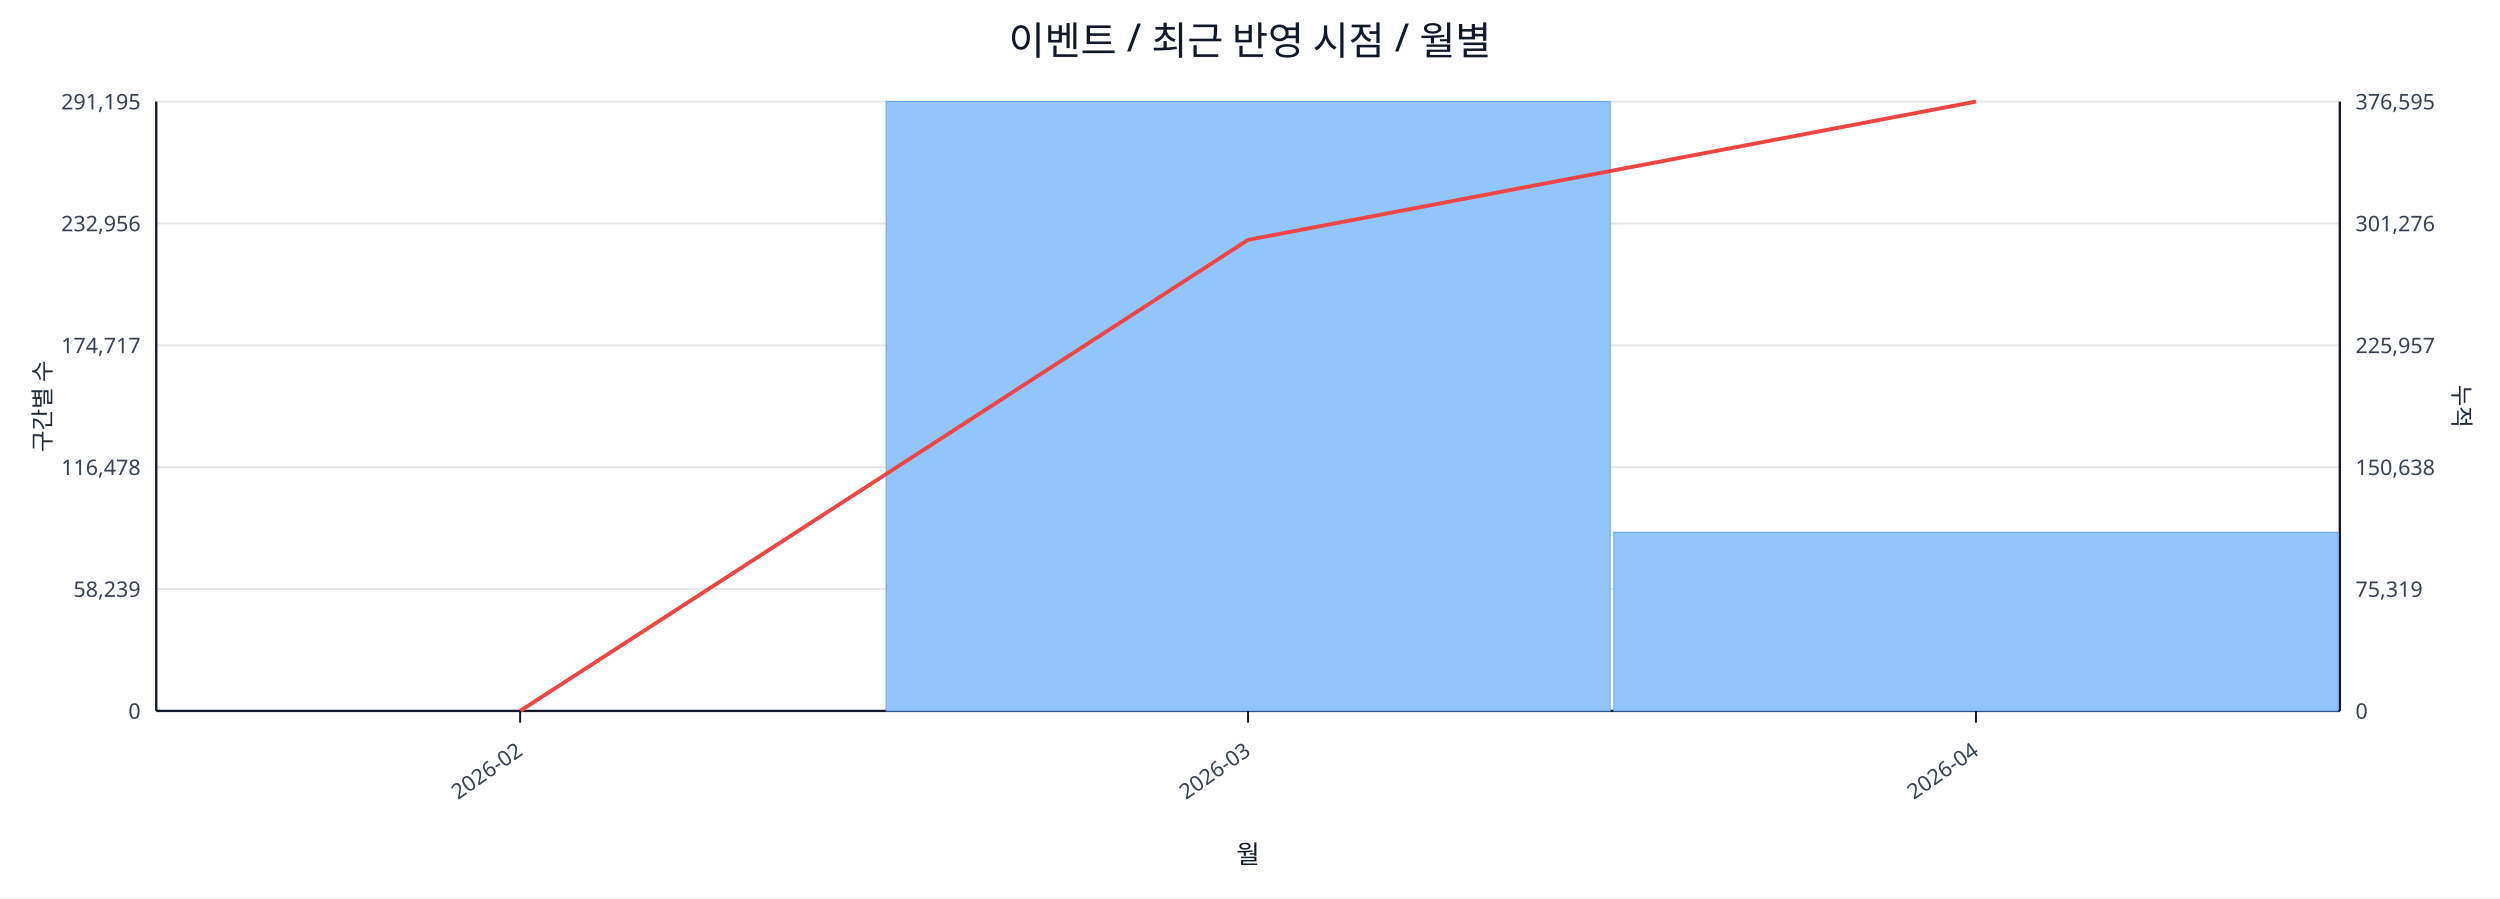
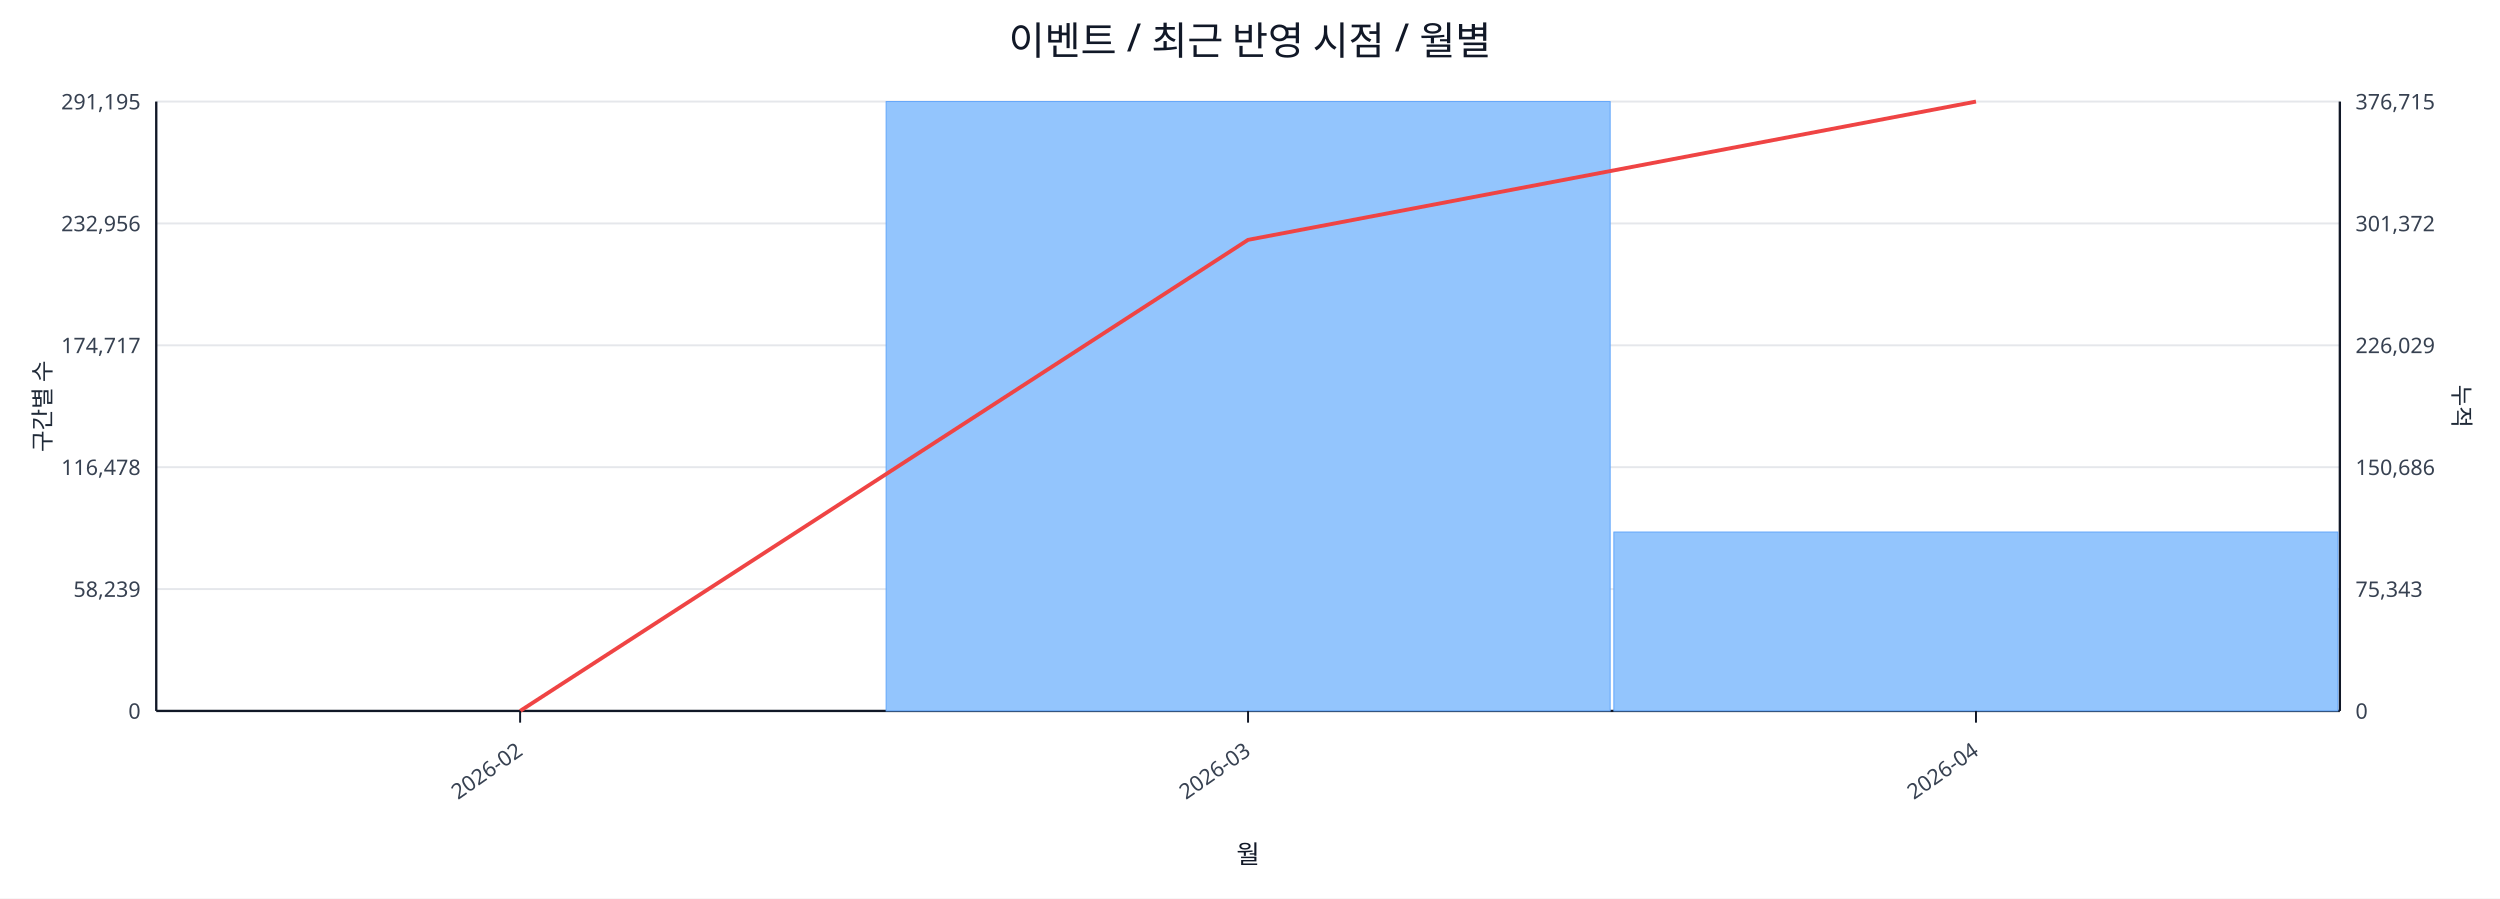
<svg xmlns="http://www.w3.org/2000/svg" width="1280" height="460" viewBox="0 0 1280 460">
  <rect x="0" y="0" width="100%" height="100%" fill="#ffffff" />
  <text x="640.0" y="28" font-size="20" text-anchor="middle" font-family="sans-serif" fill="#111827">이벤트 / 최근 반영 시점 / 월별</text>
  <line x1="80.0" y1="52.0" x2="1198.0" y2="52.0" stroke="#e5e7eb" stroke-width="1" />
  <text x="72.0" y="56.0" font-size="11" text-anchor="end" font-family="sans-serif" fill="#374151">291,195</text>
-   <text x="1206.0" y="56.0" font-size="11" text-anchor="start" font-family="sans-serif" fill="#374151">376,595</text>
+   <text x="1206.0" y="56.0" font-size="11" text-anchor="start" font-family="sans-serif" fill="#374151">376,715</text>
  <line x1="80.0" y1="114.4" x2="1198.0" y2="114.4" stroke="#e5e7eb" stroke-width="1" />
  <text x="72.0" y="118.4" font-size="11" text-anchor="end" font-family="sans-serif" fill="#374151">232,956</text>
-   <text x="1206.0" y="118.4" font-size="11" text-anchor="start" font-family="sans-serif" fill="#374151">301,276</text>
+   <text x="1206.0" y="118.4" font-size="11" text-anchor="start" font-family="sans-serif" fill="#374151">301,372</text>
  <line x1="80.0" y1="176.8" x2="1198.0" y2="176.8" stroke="#e5e7eb" stroke-width="1" />
  <text x="72.0" y="180.8" font-size="11" text-anchor="end" font-family="sans-serif" fill="#374151">174,717</text>
-   <text x="1206.0" y="180.8" font-size="11" text-anchor="start" font-family="sans-serif" fill="#374151">225,957</text>
+   <text x="1206.0" y="180.8" font-size="11" text-anchor="start" font-family="sans-serif" fill="#374151">226,029</text>
  <line x1="80.0" y1="239.2" x2="1198.0" y2="239.2" stroke="#e5e7eb" stroke-width="1" />
  <text x="72.0" y="243.2" font-size="11" text-anchor="end" font-family="sans-serif" fill="#374151">116,478</text>
-   <text x="1206.0" y="243.2" font-size="11" text-anchor="start" font-family="sans-serif" fill="#374151">150,638</text>
+   <text x="1206.0" y="243.2" font-size="11" text-anchor="start" font-family="sans-serif" fill="#374151">150,686</text>
  <line x1="80.0" y1="301.6" x2="1198.0" y2="301.6" stroke="#e5e7eb" stroke-width="1" />
  <text x="72.0" y="305.6" font-size="11" text-anchor="end" font-family="sans-serif" fill="#374151">58,239</text>
-   <text x="1206.0" y="305.6" font-size="11" text-anchor="start" font-family="sans-serif" fill="#374151">75,319</text>
+   <text x="1206.0" y="305.6" font-size="11" text-anchor="start" font-family="sans-serif" fill="#374151">75,343</text>
  <line x1="80.0" y1="364.0" x2="1198.0" y2="364.0" stroke="#e5e7eb" stroke-width="1" />
  <text x="72.0" y="368.0" font-size="11" text-anchor="end" font-family="sans-serif" fill="#374151">0</text>
  <text x="1206.0" y="368.0" font-size="11" text-anchor="start" font-family="sans-serif" fill="#374151">0</text>
  <line x1="80.0" y1="364.0" x2="1198.0" y2="364.0" stroke="#111827" stroke-width="1.2" />
  <line x1="80.0" y1="52.0" x2="80.0" y2="364.0" stroke="#111827" stroke-width="1.2" />
  <line x1="1198.0" y1="52.0" x2="1198.0" y2="364.0" stroke="#111827" stroke-width="1.2" />
  <rect x="81.0" y="364.0" width="370.7" height="0.0" fill="#93c5fd" stroke="#60a5fa" stroke-width="0.5" />
  <rect x="453.7" y="52.0" width="370.7" height="312.0" fill="#93c5fd" stroke="#60a5fa" stroke-width="0.5" />
-   <rect x="826.3" y="272.5" width="370.7" height="91.5" fill="#93c5fd" stroke="#60a5fa" stroke-width="0.5" />
+   <rect x="826.3" y="272.4" width="370.7" height="91.6" fill="#93c5fd" stroke="#60a5fa" stroke-width="0.5" />
  <polyline fill="none" stroke="#ef4444" stroke-width="2" points="266.3,364.0 639.0,122.8 1011.7,52.0" />
  <line x1="266.3" y1="364.0" x2="266.3" y2="370.0" stroke="#111827" stroke-width="1" />
  <text x="268.3" y="386.0" font-size="11" text-anchor="end" transform="rotate(-35 268.3 386.0)" font-family="sans-serif" fill="#374151">2026-02</text>
  <line x1="639.0" y1="364.0" x2="639.0" y2="370.0" stroke="#111827" stroke-width="1" />
  <text x="641.0" y="386.0" font-size="11" text-anchor="end" transform="rotate(-35 641.0 386.0)" font-family="sans-serif" fill="#374151">2026-03</text>
  <line x1="1011.7" y1="364.0" x2="1011.7" y2="370.0" stroke="#111827" stroke-width="1" />
  <text x="1013.7" y="386.0" font-size="11" text-anchor="end" transform="rotate(-35 1013.7 386.0)" font-family="sans-serif" fill="#374151">2026-04</text>
  <text x="26" y="208.0" font-size="12" transform="rotate(-90 26 208.0)" text-anchor="middle" font-family="sans-serif" fill="#1f2937">구간별 수</text>
  <text x="1256.0" y="208.0" font-size="12" transform="rotate(90 1256.0 208.0)" text-anchor="middle" font-family="sans-serif" fill="#1f2937">누적</text>
  <text x="639.0" y="442.0" font-size="13" text-anchor="middle" font-family="sans-serif" fill="#111827">월</text>
</svg>
